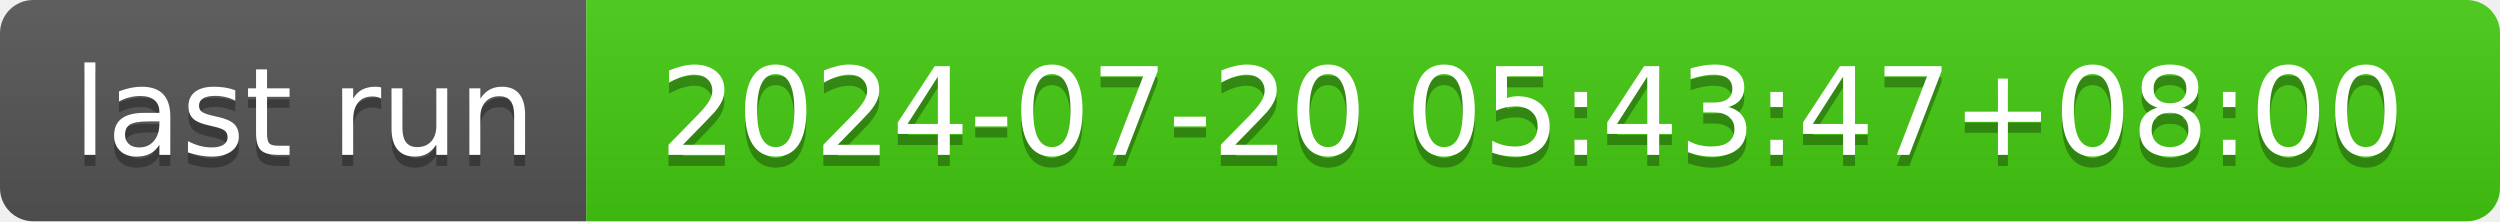
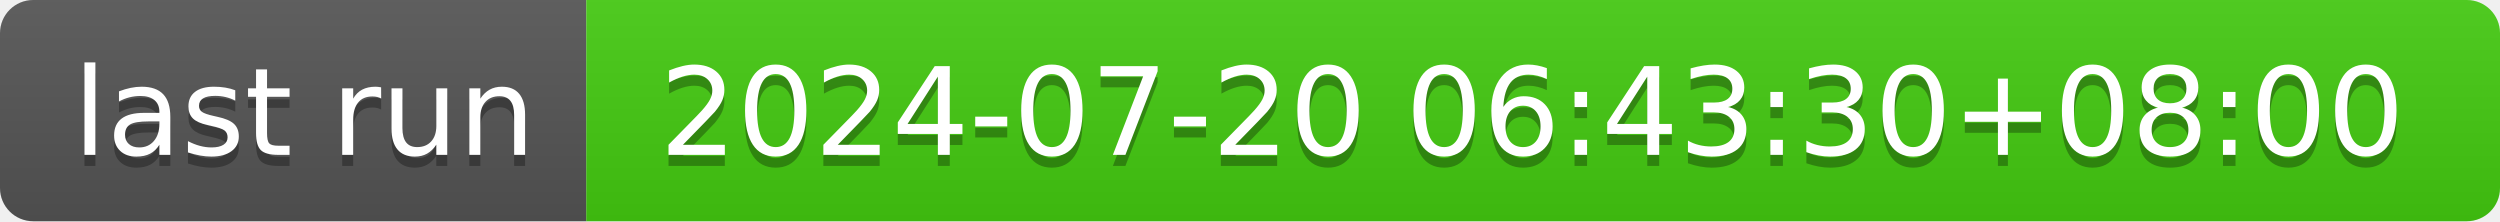
- <svg xmlns="http://www.w3.org/2000/svg" width="226" height="20" role="img" aria-label="last run: 2024-07-20 05:43:47+08:00">
+ <svg xmlns="http://www.w3.org/2000/svg" width="226" height="20" role="img" aria-label="last run: 2024-07-20 06:43:30+08:00">
  <linearGradient id="s" x2="0" y2="100%">
    <stop offset="0" stop-color="#bbb" stop-opacity=".1" />
    <stop offset="1" stop-opacity=".1" />
  </linearGradient>
  <clipPath id="r">
    <rect width="226" height="20" rx="3" fill="#fff" />
  </clipPath>
  <g clip-path="url(#r)">
    <rect width="53" height="20" fill="#555" />
    <rect x="53" width="173" height="20" fill="#4c1" />
    <rect width="226" height="20" fill="url(#s)" />
  </g>
  <g fill="#fff" text-anchor="middle" font-family="Verdana,Geneva,DejaVu Sans,sans-serif" text-rendering="geometricPrecision" font-size="110">
    <text aria-hidden="true" x="275" y="150" fill="#010101" fill-opacity=".3" transform="scale(.1)" textLength="430">last run</text>
    <text x="275" y="140" transform="scale(.1)" fill="#fff" textLength="430">last run</text>
-     <text aria-hidden="true" x="1385" y="150" fill="#010101" fill-opacity=".3" transform="scale(.1)" textLength="1630">2024-07-20 05:43:47+08:00</text>
-     <text x="1385" y="140" transform="scale(.1)" fill="#fff" textLength="1630">2024-07-20 05:43:47+08:00</text>
+     <text aria-hidden="true" x="1385" y="150" fill="#010101" fill-opacity=".3" transform="scale(.1)" textLength="1630">2024-07-20 06:43:30+08:00</text>
+     <text x="1385" y="140" transform="scale(.1)" fill="#fff" textLength="1630">2024-07-20 06:43:30+08:00</text>
  </g>
</svg>
